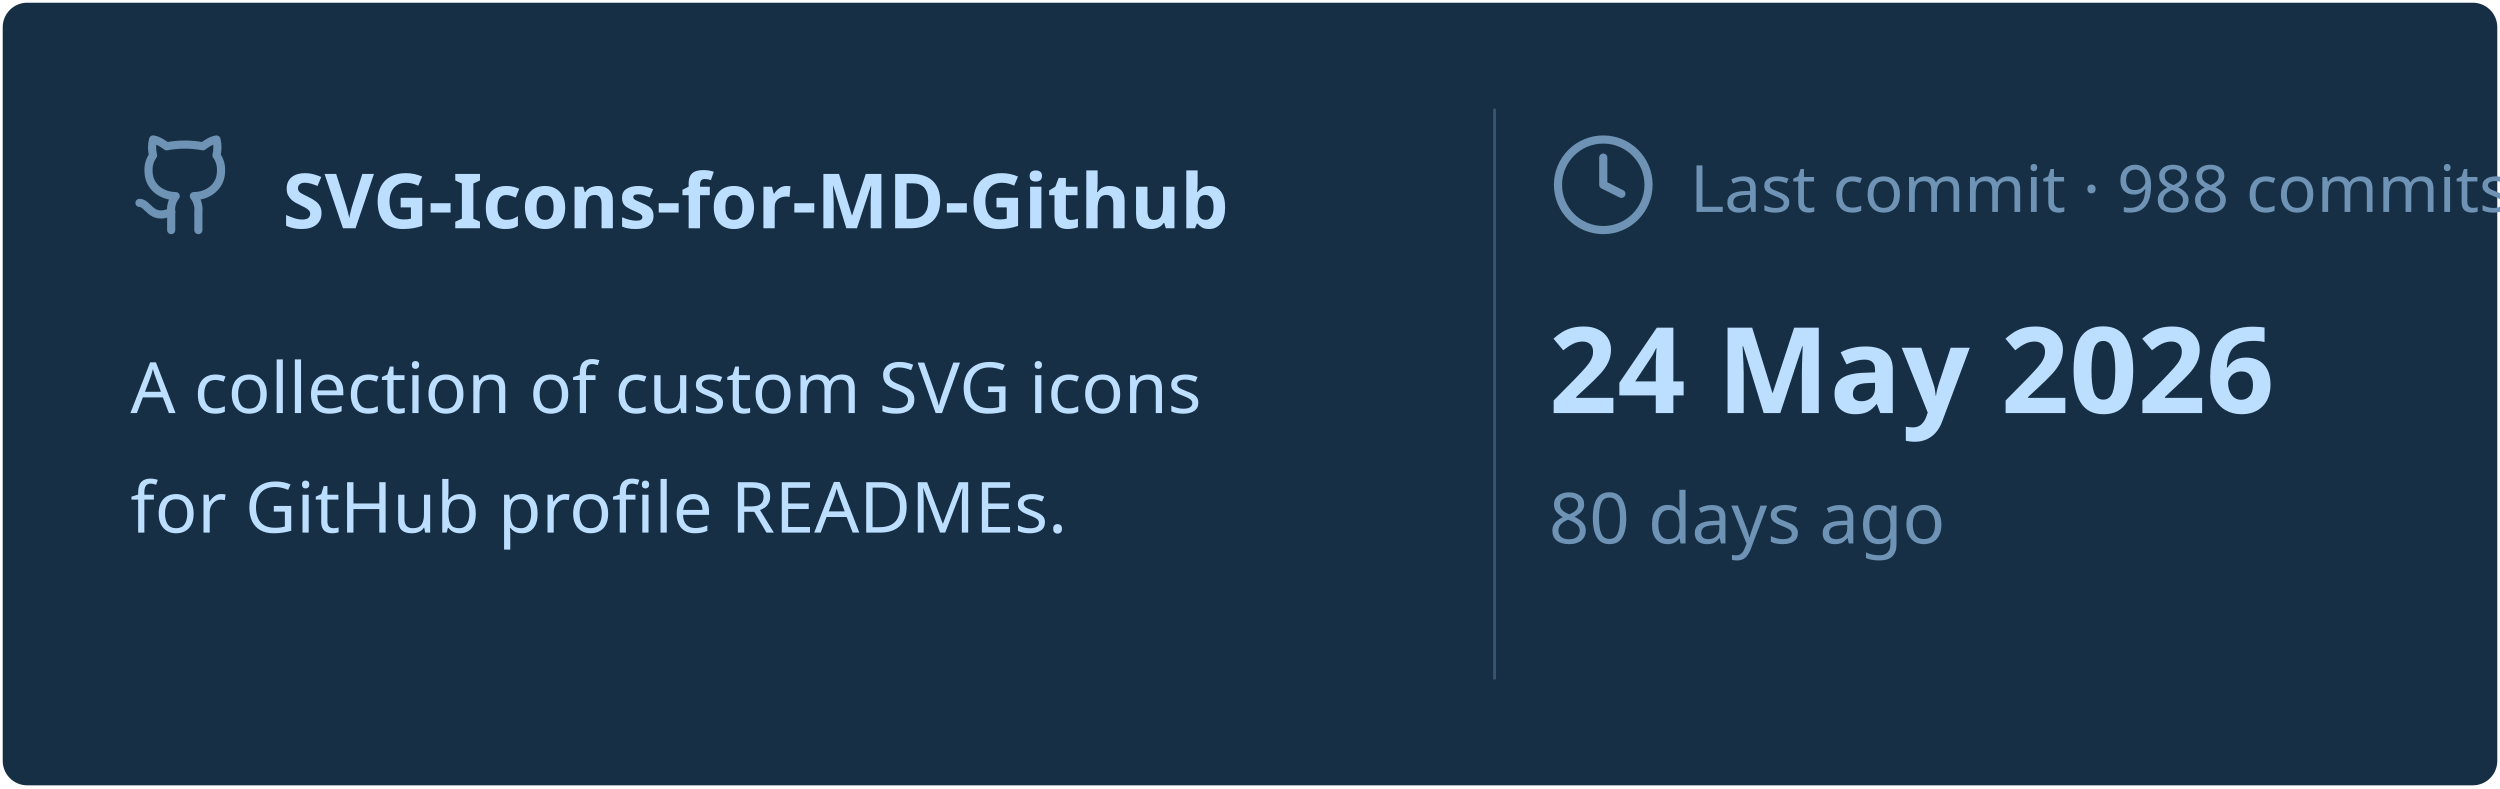
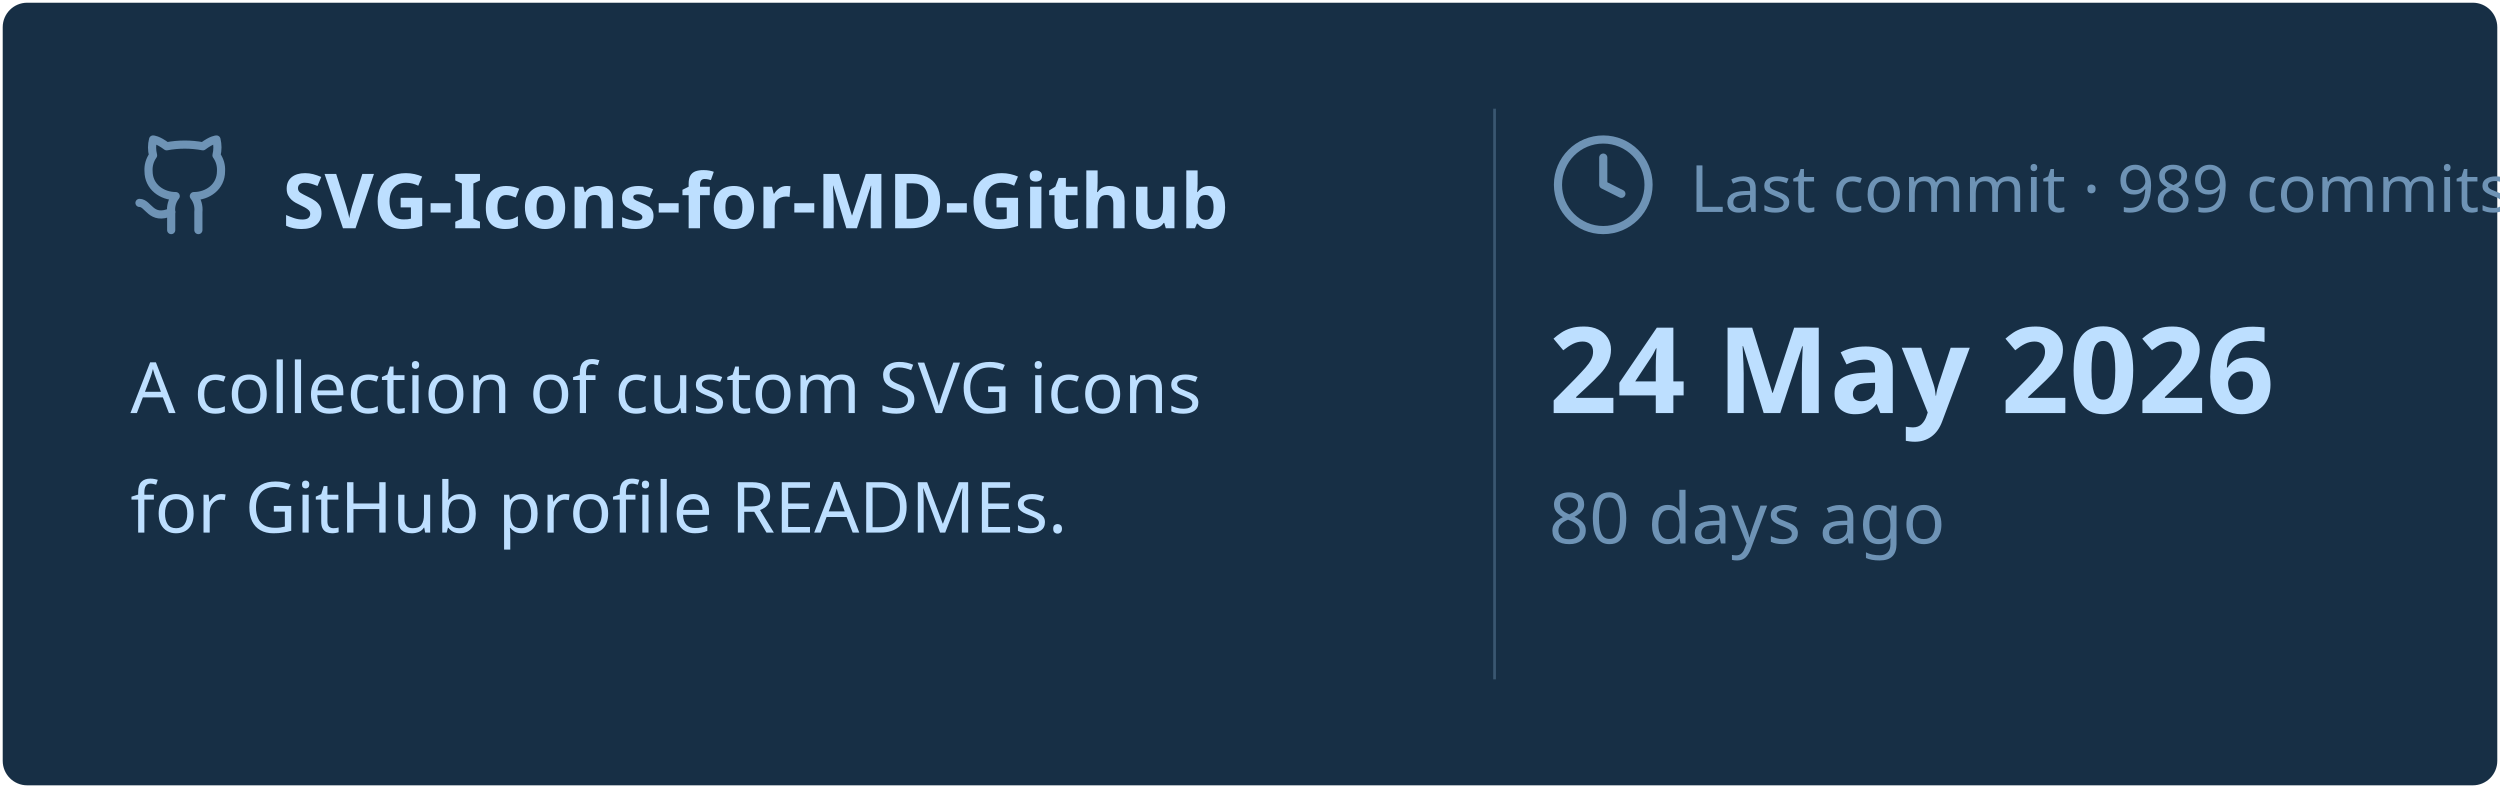
<svg xmlns="http://www.w3.org/2000/svg" viewBox="0 0 460 145" width="460px" height="145px">
  <rect stroke="#000000" stroke-opacity="0" fill="#172F45" rx="4.5" x="0.5" y="0.5" width="459" height="144" />
  <g transform="translate(24, 42)">
    <svg x="0" y="-18" width="20" height="20" viewBox="0 0 24 24" fill="none" stroke="#6E93B5" stroke-width="1.8" stroke-linecap="round" stroke-linejoin="round">
      <path d="M15 22v-4a4.8 4.8 0 0 0-1-3.5c3 0 6-2 6-5.5.08-1.25-.27-2.48-1-3.5.28-1.15.28-2.35 0-3.5 0 0-1 0-3 1.5-2.64-.5-5.36-.5-8 0C6 2 5 2 5 2c-.3 1.15-.3 2.35 0 3.5A5.403 5.403 0 0 0 4 9c0 3.5 3 5.5 6 5.5-.39.49-.68 1.05-.85 1.65-.17.6-.22 1.23-.15 1.85v4" />
      <path d="M9 18c-4.51 2-5-2-7-2" />
    </svg>
    <text x="28" y="0" font-family="&quot;Segoe UI&quot;, Ubuntu, sans-serif" font-size="14" font-weight="700" fill="#BDDFFF">SVG-Icons-for-MD-Github</text>
  </g>
  <text x="24" y="76" font-family="&quot;Segoe UI&quot;, Ubuntu, sans-serif" font-size="13" font-weight="400" fill="#BDDFFF">A collection of custom SVG icons</text>
  <text x="24" y="98" font-family="&quot;Segoe UI&quot;, Ubuntu, sans-serif" font-size="13" font-weight="400" fill="#BDDFFF">for GitHub profile READMEs.</text>
  <line x1="275" y1="20" x2="275" y2="125" stroke="#6E93B5" stroke-width="0.5" stroke-opacity="0.4" />
  <svg x="285" y="24" width="20" height="20" viewBox="0 0 24 24" fill="none" stroke="#6E93B5" stroke-width="1.8" stroke-linecap="round" stroke-linejoin="round">
    <circle cx="12" cy="12" r="10" />
    <polyline points="12 6 12 12 16 14" />
  </svg>
-   <text x="311" y="39" font-family="&quot;Segoe UI&quot;, Ubuntu, sans-serif" font-size="12" font-weight="400" fill="#6E93B5">Last commit · 988 commits</text>
+   <text x="311" y="39" font-family="&quot;Segoe UI&quot;, Ubuntu, sans-serif" font-size="12" font-weight="400" fill="#6E93B5">Last commit · 989 commits</text>
  <text x="285" y="76" font-family="&quot;Segoe UI&quot;, Ubuntu, sans-serif" font-size="22" font-weight="700" fill="#BDDFFF">24 May 2026</text>
  <text x="285" y="100" font-family="&quot;Segoe UI&quot;, Ubuntu, sans-serif" font-size="13" font-weight="400" fill="#6E93B5">80 days ago</text>
</svg>
